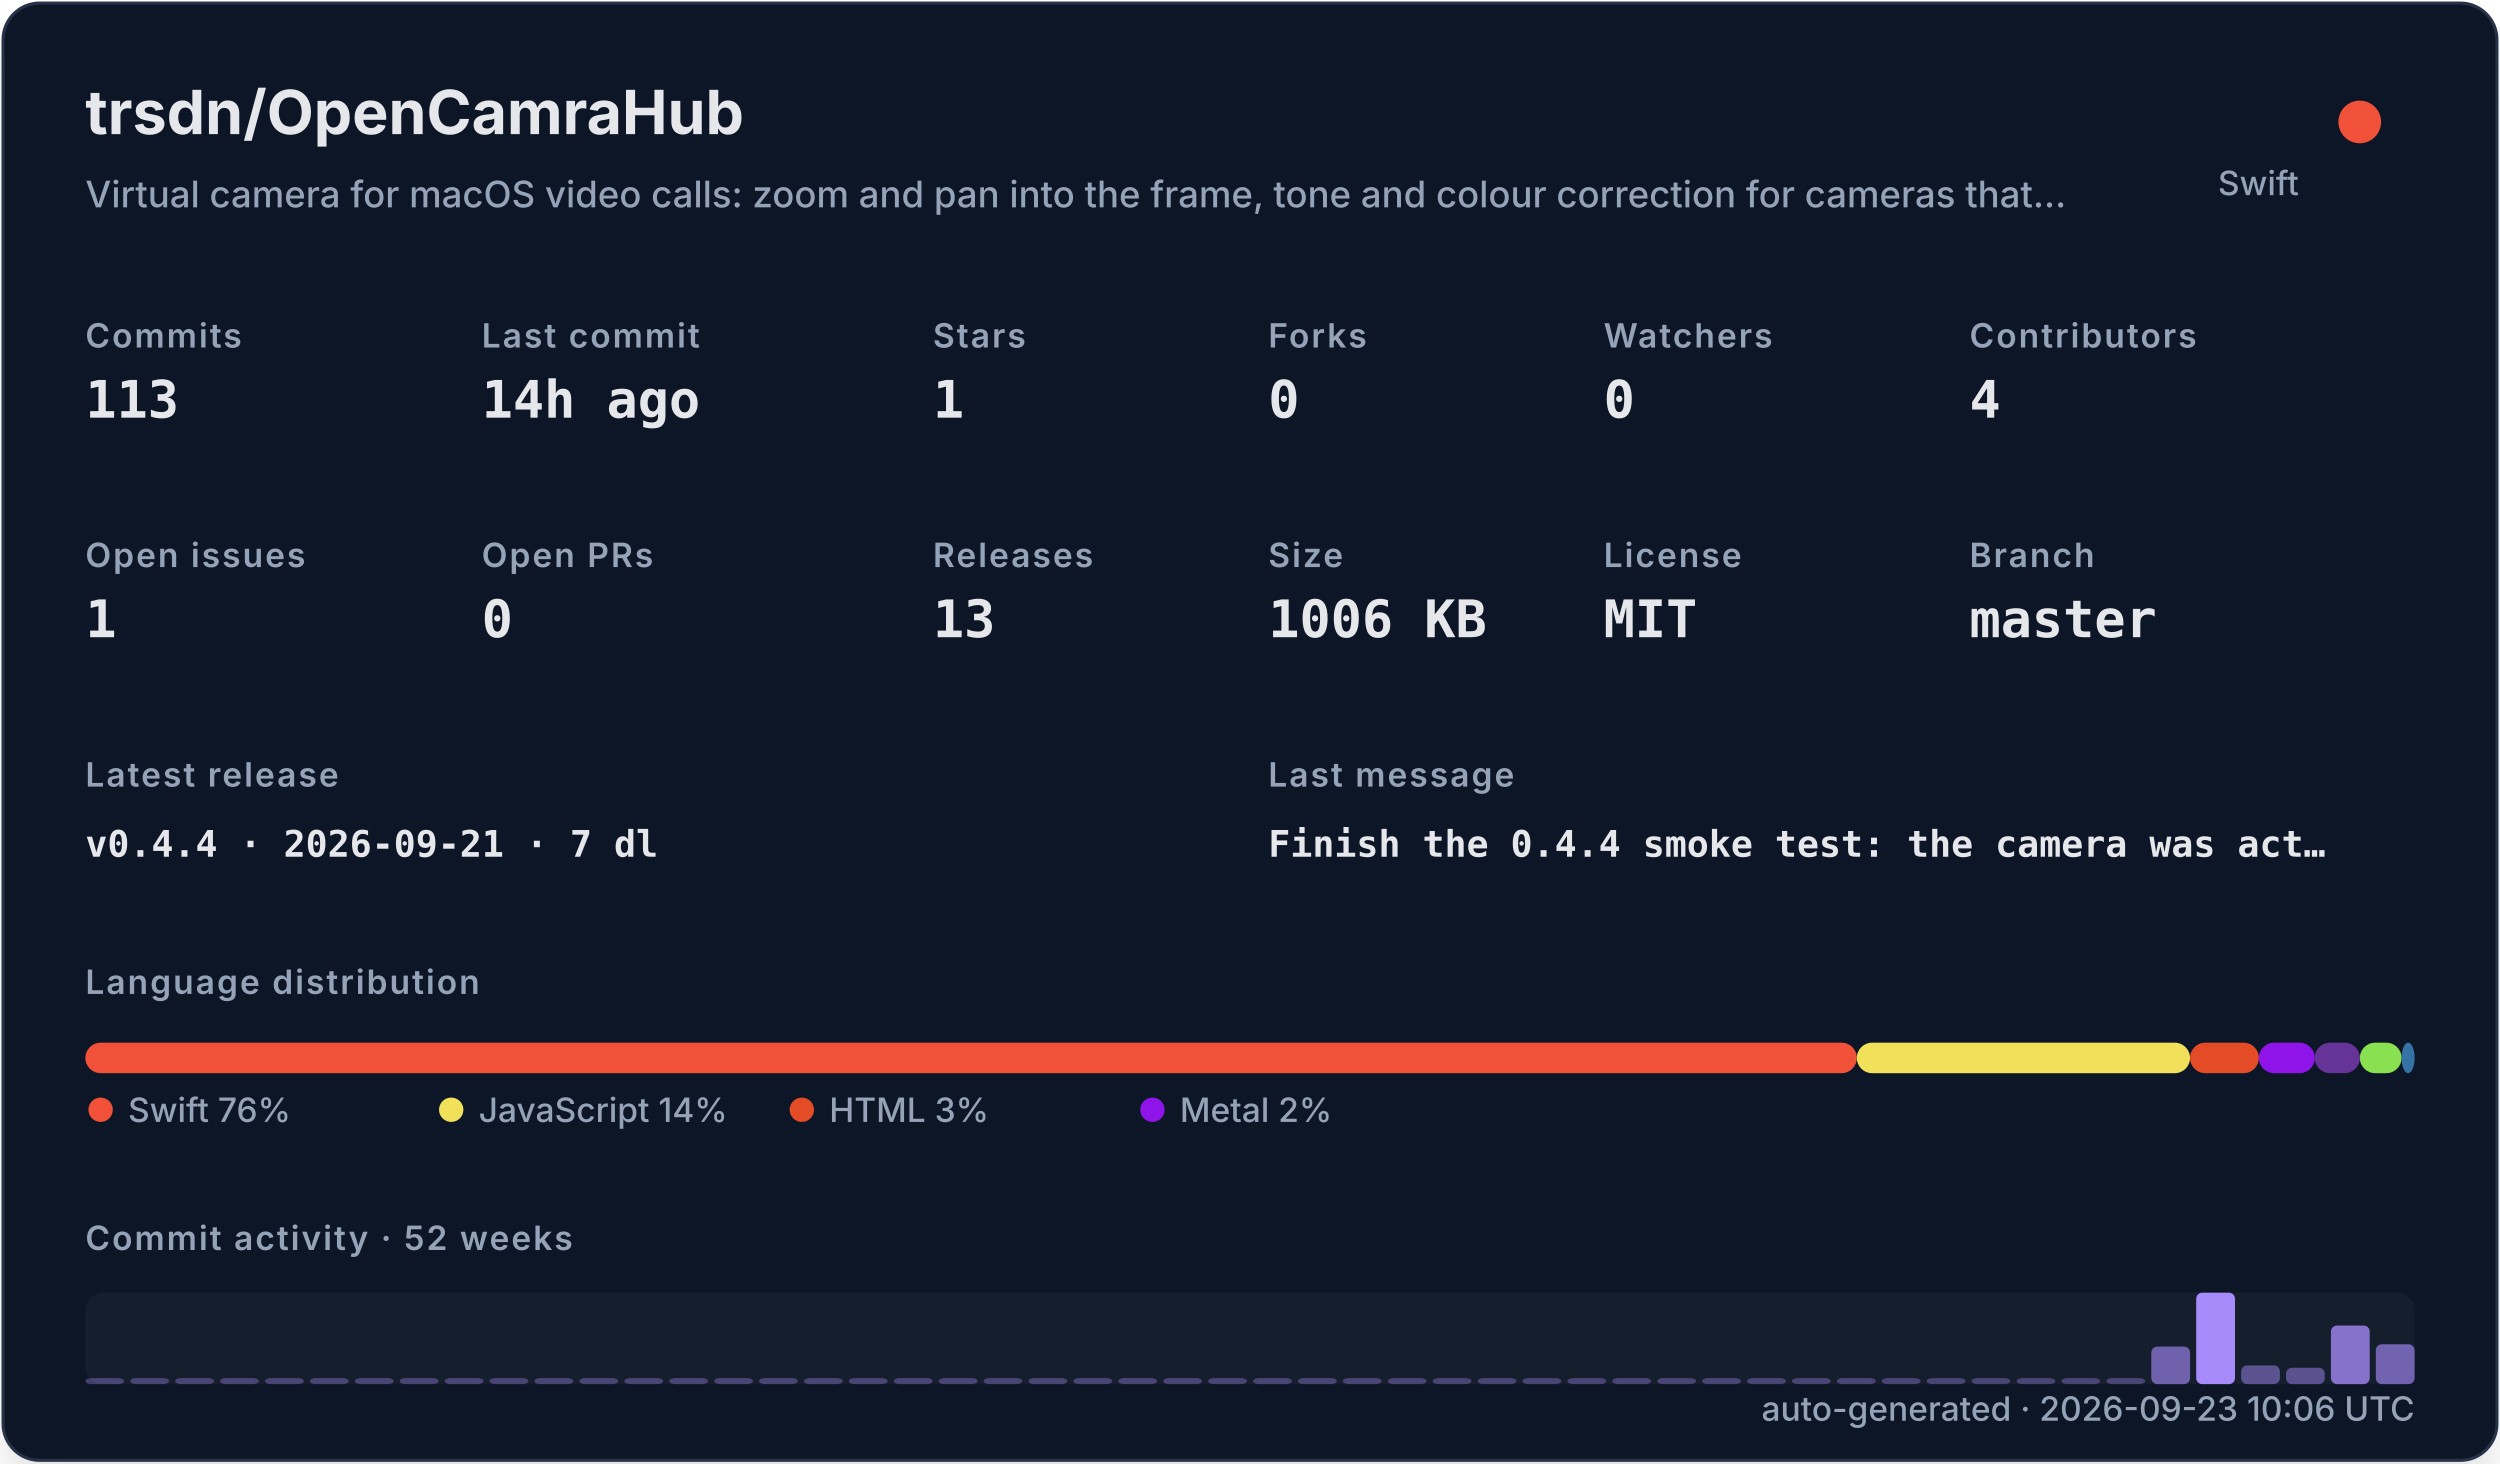
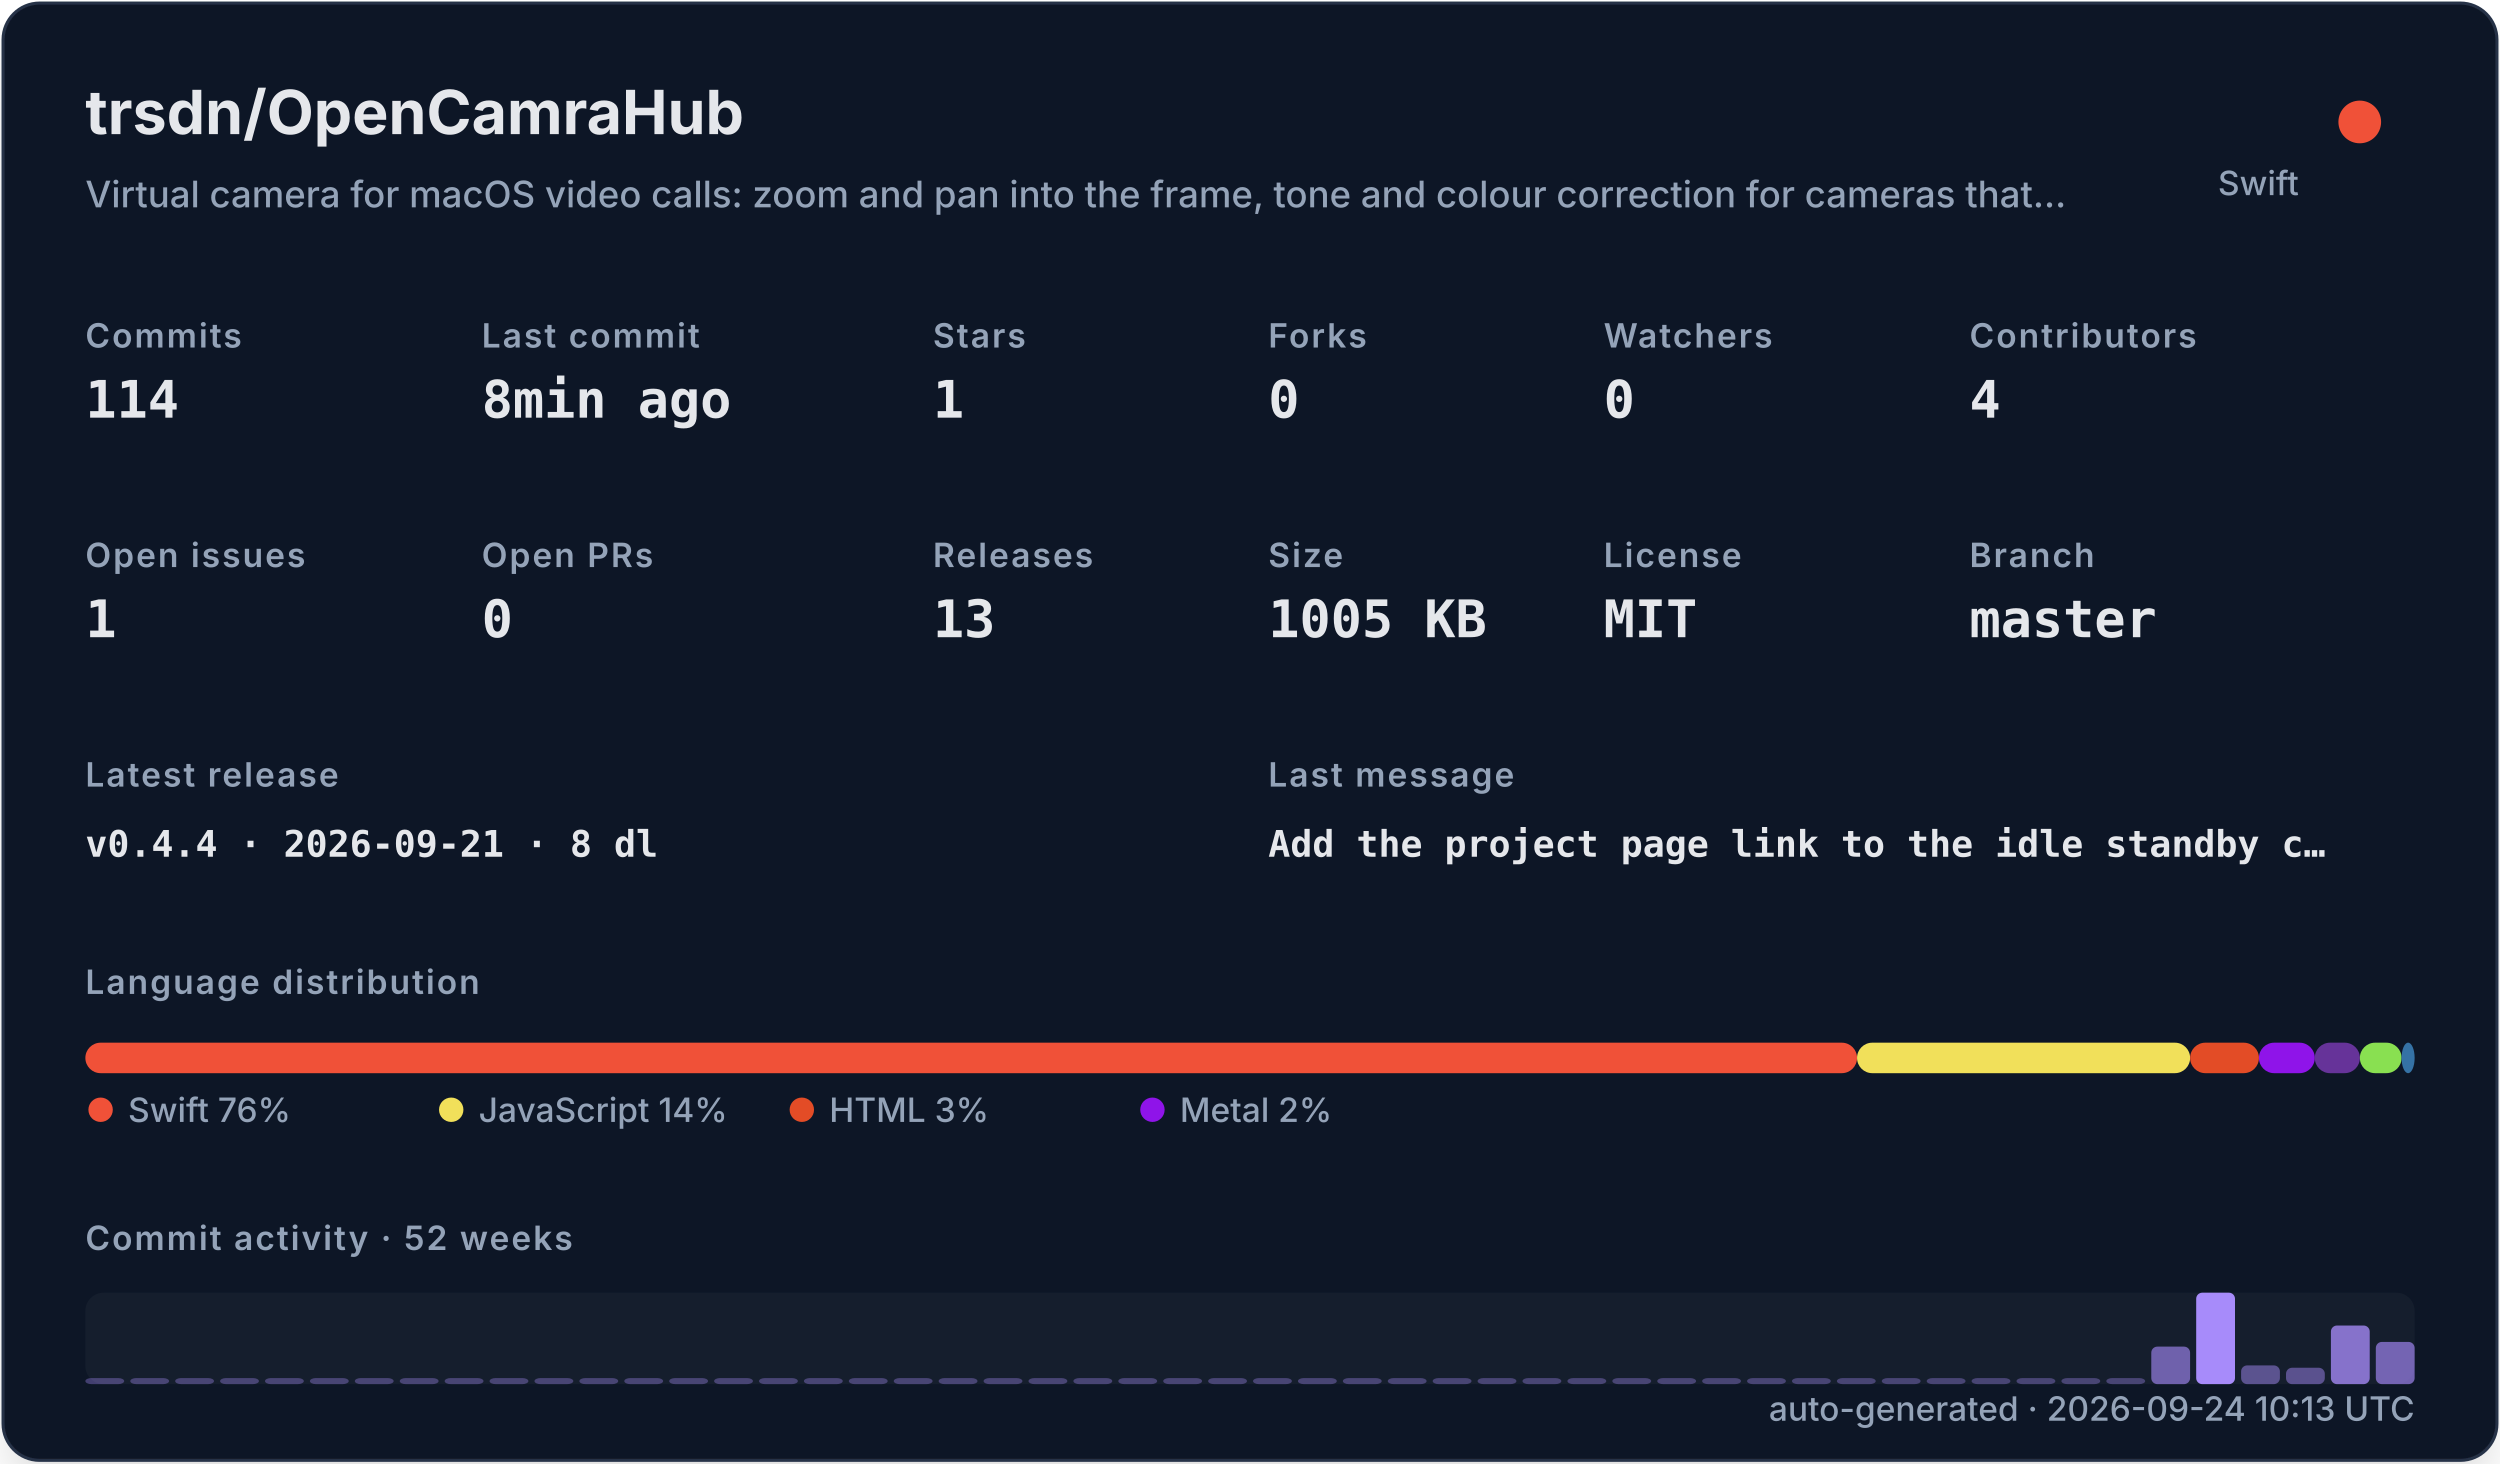
<svg xmlns="http://www.w3.org/2000/svg" width="820" height="480" viewBox="0 0 820 480" role="img">
  <defs>
    <filter id="shadow" x="-10%" y="-10%" width="120%" height="120%">
      <feDropShadow dx="0" dy="8" stdDeviation="10" flood-color="#000000" flood-opacity="0.16" />
    </filter>
    <style>
    .title { font: 700 20px -apple-system,BlinkMacSystemFont,"Segoe UI",sans-serif; fill: #e5e7eb; }
    .subtitle { font: 500 12px -apple-system,BlinkMacSystemFont,"Segoe UI",sans-serif; fill: #94a3b8; }
    .label { font: 600 11px -apple-system,BlinkMacSystemFont,"Segoe UI",sans-serif; fill: #94a3b8; text-transform: uppercase; letter-spacing: .06em; }
    .value { font: 700 17px ui-monospace,SFMono-Regular,Menlo,monospace; fill: #e5e7eb; }
    .small { font: 500 11px -apple-system,BlinkMacSystemFont,"Segoe UI",sans-serif; fill: #94a3b8; }
    .tiny { font: 500 10px -apple-system,BlinkMacSystemFont,"Segoe UI",sans-serif; fill: #94a3b8; }
    .mono { font: 650 12px ui-monospace,SFMono-Regular,Menlo,monospace; fill: #e5e7eb; }
  </style>
  </defs>
  <rect x="1" y="1" width="818" height="478" rx="12" fill="#111827" stroke="#263247" filter="url(#shadow)" />
  <text x="28" y="44" class="title">trsdn/OpenCamraHub</text>
  <text x="28" y="68" class="subtitle">Virtual camera for macOS video calls: zoom and pan into the frame, tone and colour correction for cameras that…</text>
  <circle cx="774" cy="40" r="7" fill="#F05138" />
  <text x="754" y="64" text-anchor="end" class="small">Swift</text>
  <text x="28" y="114" class="label">Commits</text>
-   <text x="28" y="137" class="value">113</text>
+   <text x="28" y="137" class="value">114</text>
  <text x="158" y="114" class="label">Last commit</text>
-   <text x="158" y="137" class="value">14h ago</text>
+   <text x="158" y="137" class="value">8min ago</text>
  <text x="306" y="114" class="label">Stars</text>
  <text x="306" y="137" class="value">1</text>
  <text x="416" y="114" class="label">Forks</text>
  <text x="416" y="137" class="value">0</text>
  <text x="526" y="114" class="label">Watchers</text>
  <text x="526" y="137" class="value">0</text>
  <text x="646" y="114" class="label">Contributors</text>
  <text x="646" y="137" class="value">4</text>
  <text x="28" y="186" class="label">Open issues</text>
  <text x="28" y="209" class="value">1</text>
  <text x="158" y="186" class="label">Open PRs</text>
  <text x="158" y="209" class="value">0</text>
  <text x="306" y="186" class="label">Releases</text>
  <text x="306" y="209" class="value">13</text>
  <text x="416" y="186" class="label">Size</text>
-   <text x="416" y="209" class="value">1006 KB</text>
+   <text x="416" y="209" class="value">1005 KB</text>
  <text x="526" y="186" class="label">License</text>
  <text x="526" y="209" class="value">MIT</text>
  <text x="646" y="186" class="label">Branch</text>
  <text x="646" y="209" class="value">master</text>
  <text x="28" y="258" class="label">Latest release</text>
-   <text x="28" y="281" class="mono">v0.4.4 · 2026-09-21 · 7 dl</text>
+   <text x="28" y="281" class="mono">v0.4.4 · 2026-09-21 · 8 dl</text>
  <text x="416" y="258" class="label">Last message</text>
-   <text x="416" y="281" class="mono">Finish the 0.4.4 smoke test: the camera was act…</text>
+   <text x="416" y="281" class="mono">Add the project page link to the idle standby c…</text>
  <text x="28" y="326" class="label">Language distribution</text>
-   <rect x="28.00" y="342" width="581.04" height="10" rx="5" fill="#F05138" />
-   <rect x="609.04" y="342" width="109.29" height="10" rx="5" fill="#f1e05a" />
-   <rect x="718.33" y="342" width="22.58" height="10" rx="5" fill="#e34c26" />
-   <rect x="740.91" y="342" width="18.33" height="10" rx="5" fill="#8f14e9" />
-   <rect x="759.24" y="342" width="14.80" height="10" rx="5" fill="#663399" />
+   <rect x="28.00" y="342" width="581.11" height="10" rx="5" fill="#F05138" />
+   <rect x="609.11" y="342" width="109.25" height="10" rx="5" fill="#f1e05a" />
+   <rect x="718.36" y="342" width="22.57" height="10" rx="5" fill="#e34c26" />
+   <rect x="740.93" y="342" width="18.32" height="10" rx="5" fill="#8f14e9" />
+   <rect x="759.25" y="342" width="14.79" height="10" rx="5" fill="#663399" />
  <rect x="774.04" y="342" width="13.68" height="10" rx="5" fill="#89e051" />
  <rect x="787.72" y="342" width="4.28" height="10" rx="5" fill="#3572A5" />
  <circle cx="33" cy="364" r="4" fill="#F05138" />
  <text x="42" y="368" class="small">Swift 76%</text>
  <circle cx="148" cy="364" r="4" fill="#f1e05a" />
  <text x="157" y="368" class="small">JavaScript 14%</text>
  <circle cx="263" cy="364" r="4" fill="#e34c26" />
  <text x="272" y="368" class="small">HTML 3%</text>
  <circle cx="378" cy="364" r="4" fill="#8f14e9" />
  <text x="387" y="368" class="small">Metal 2%</text>
  <text x="28" y="410" class="label">Commit activity · 52 weeks</text>
  <rect x="28" y="424" width="764" height="30" rx="6" fill="#1f2937" opacity=".42" />
  <rect x="28.00" y="452.00" width="12.73" height="2.00" rx="2" fill="#a78bfa" opacity="0.35" />
  <rect x="42.73" y="452.00" width="12.73" height="2.00" rx="2" fill="#a78bfa" opacity="0.35" />
  <rect x="57.46" y="452.00" width="12.73" height="2.00" rx="2" fill="#a78bfa" opacity="0.35" />
  <rect x="72.19" y="452.00" width="12.73" height="2.00" rx="2" fill="#a78bfa" opacity="0.35" />
  <rect x="86.92" y="452.00" width="12.73" height="2.00" rx="2" fill="#a78bfa" opacity="0.35" />
  <rect x="101.65" y="452.00" width="12.73" height="2.00" rx="2" fill="#a78bfa" opacity="0.35" />
  <rect x="116.38" y="452.00" width="12.73" height="2.00" rx="2" fill="#a78bfa" opacity="0.35" />
  <rect x="131.12" y="452.00" width="12.73" height="2.00" rx="2" fill="#a78bfa" opacity="0.35" />
  <rect x="145.85" y="452.00" width="12.73" height="2.00" rx="2" fill="#a78bfa" opacity="0.35" />
  <rect x="160.58" y="452.00" width="12.73" height="2.00" rx="2" fill="#a78bfa" opacity="0.35" />
  <rect x="175.31" y="452.00" width="12.73" height="2.00" rx="2" fill="#a78bfa" opacity="0.35" />
  <rect x="190.04" y="452.00" width="12.73" height="2.00" rx="2" fill="#a78bfa" opacity="0.35" />
  <rect x="204.77" y="452.00" width="12.73" height="2.00" rx="2" fill="#a78bfa" opacity="0.35" />
  <rect x="219.50" y="452.00" width="12.73" height="2.00" rx="2" fill="#a78bfa" opacity="0.35" />
  <rect x="234.23" y="452.00" width="12.73" height="2.00" rx="2" fill="#a78bfa" opacity="0.35" />
  <rect x="248.96" y="452.00" width="12.73" height="2.00" rx="2" fill="#a78bfa" opacity="0.35" />
  <rect x="263.69" y="452.00" width="12.73" height="2.00" rx="2" fill="#a78bfa" opacity="0.35" />
  <rect x="278.42" y="452.00" width="12.73" height="2.00" rx="2" fill="#a78bfa" opacity="0.35" />
  <rect x="293.15" y="452.00" width="12.73" height="2.00" rx="2" fill="#a78bfa" opacity="0.35" />
  <rect x="307.88" y="452.00" width="12.73" height="2.00" rx="2" fill="#a78bfa" opacity="0.35" />
  <rect x="322.62" y="452.00" width="12.73" height="2.00" rx="2" fill="#a78bfa" opacity="0.35" />
  <rect x="337.35" y="452.00" width="12.73" height="2.00" rx="2" fill="#a78bfa" opacity="0.35" />
  <rect x="352.08" y="452.00" width="12.73" height="2.00" rx="2" fill="#a78bfa" opacity="0.35" />
  <rect x="366.81" y="452.00" width="12.73" height="2.00" rx="2" fill="#a78bfa" opacity="0.35" />
  <rect x="381.54" y="452.00" width="12.73" height="2.00" rx="2" fill="#a78bfa" opacity="0.35" />
  <rect x="396.27" y="452.00" width="12.73" height="2.00" rx="2" fill="#a78bfa" opacity="0.35" />
  <rect x="411.00" y="452.00" width="12.73" height="2.00" rx="2" fill="#a78bfa" opacity="0.35" />
  <rect x="425.73" y="452.00" width="12.73" height="2.00" rx="2" fill="#a78bfa" opacity="0.35" />
  <rect x="440.46" y="452.00" width="12.73" height="2.00" rx="2" fill="#a78bfa" opacity="0.35" />
  <rect x="455.19" y="452.00" width="12.73" height="2.00" rx="2" fill="#a78bfa" opacity="0.35" />
  <rect x="469.92" y="452.00" width="12.73" height="2.00" rx="2" fill="#a78bfa" opacity="0.35" />
  <rect x="484.65" y="452.00" width="12.73" height="2.00" rx="2" fill="#a78bfa" opacity="0.35" />
  <rect x="499.38" y="452.00" width="12.73" height="2.00" rx="2" fill="#a78bfa" opacity="0.35" />
  <rect x="514.12" y="452.00" width="12.73" height="2.00" rx="2" fill="#a78bfa" opacity="0.35" />
  <rect x="528.85" y="452.00" width="12.73" height="2.00" rx="2" fill="#a78bfa" opacity="0.35" />
  <rect x="543.58" y="452.00" width="12.73" height="2.00" rx="2" fill="#a78bfa" opacity="0.35" />
  <rect x="558.31" y="452.00" width="12.73" height="2.00" rx="2" fill="#a78bfa" opacity="0.35" />
  <rect x="573.04" y="452.00" width="12.73" height="2.00" rx="2" fill="#a78bfa" opacity="0.35" />
  <rect x="587.77" y="452.00" width="12.73" height="2.00" rx="2" fill="#a78bfa" opacity="0.35" />
  <rect x="602.50" y="452.00" width="12.73" height="2.00" rx="2" fill="#a78bfa" opacity="0.35" />
  <rect x="617.23" y="452.00" width="12.73" height="2.00" rx="2" fill="#a78bfa" opacity="0.35" />
  <rect x="631.96" y="452.00" width="12.73" height="2.00" rx="2" fill="#a78bfa" opacity="0.35" />
  <rect x="646.69" y="452.00" width="12.73" height="2.00" rx="2" fill="#a78bfa" opacity="0.35" />
  <rect x="661.42" y="452.00" width="12.73" height="2.00" rx="2" fill="#a78bfa" opacity="0.35" />
  <rect x="676.15" y="452.00" width="12.73" height="2.00" rx="2" fill="#a78bfa" opacity="0.35" />
  <rect x="690.88" y="452.00" width="12.73" height="2.00" rx="2" fill="#a78bfa" opacity="0.35" />
  <rect x="705.62" y="441.69" width="12.73" height="12.31" rx="2" fill="#a78bfa" opacity="0.62" />
  <rect x="720.35" y="424.00" width="12.73" height="30.00" rx="2" fill="#a78bfa" opacity="1.00" />
  <rect x="735.08" y="447.85" width="12.73" height="6.15" rx="2" fill="#a78bfa" opacity="0.48" />
  <rect x="749.81" y="448.62" width="12.73" height="5.38" rx="2" fill="#a78bfa" opacity="0.47" />
  <rect x="764.54" y="434.77" width="12.73" height="19.23" rx="2" fill="#a78bfa" opacity="0.77" />
-   <rect x="779.27" y="440.92" width="12.73" height="13.08" rx="2" fill="#a78bfa" opacity="0.63" />
-   <text x="792" y="466" text-anchor="end" class="small">auto-generated · 2026-09-23 10:06 UTC</text>
+   <rect x="779.27" y="440.15" width="12.73" height="13.85" rx="2" fill="#a78bfa" opacity="0.65" />
+   <text x="792" y="466" text-anchor="end" class="small">auto-generated · 2026-09-24 10:13 UTC</text>
</svg>
